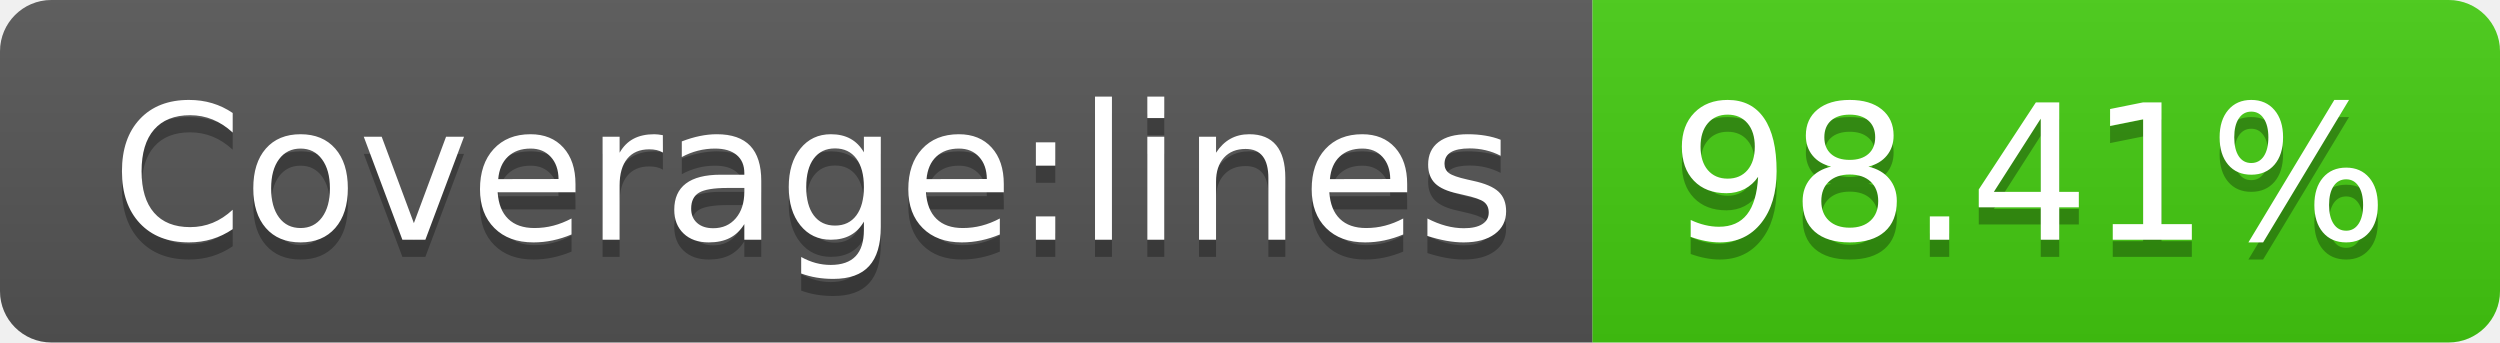
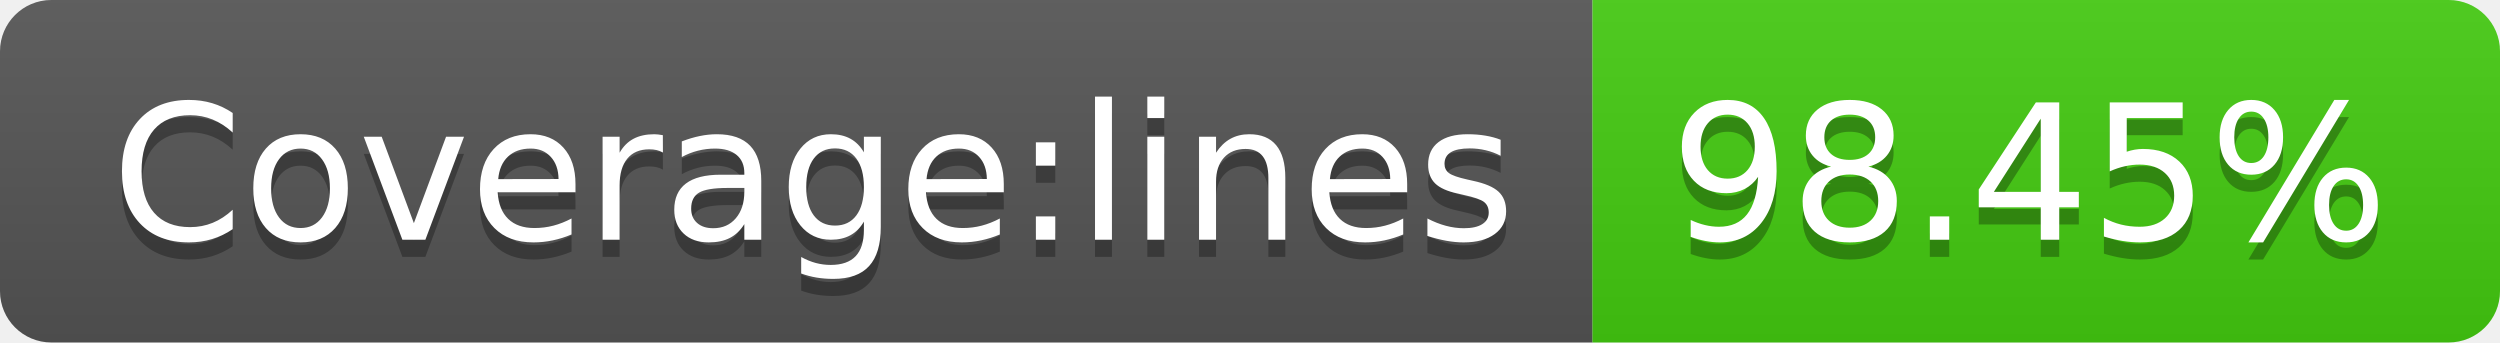
- <svg xmlns="http://www.w3.org/2000/svg" width="146" height="20" role="img" aria-label="Coverage:lines: 98.41%">
+ <svg xmlns="http://www.w3.org/2000/svg" width="146" height="20" role="img" aria-label="Coverage:lines: 98.45%">
  <linearGradient id="s" x2="0" y2="100%">
    <stop offset="0" stop-color="#bbb" stop-opacity=".1" />
    <stop offset="1" stop-opacity=".1" />
  </linearGradient>
  <clipPath id="r">
    <rect width="146" height="20" rx="3" fill="#fff" />
  </clipPath>
  <g clip-path="url(#r)">
    <rect width="93" height="20" fill="#555" />
    <rect x="93" width="53" height="20" fill="#4c1" />
    <rect width="146" height="20" fill="url(#s)" />
  </g>
  <g fill="#fff" text-anchor="middle" font-family="Verdana,Geneva,DejaVu Sans,sans-serif" text-rendering="geometricPrecision" font-size="110">
    <text aria-hidden="true" x="475" y="150" fill="#010101" fill-opacity=".3" transform="scale(.1)" textLength="830">Coverage:lines</text>
    <text x="475" y="140" transform="scale(.1)" fill="#fff" textLength="830">Coverage:lines</text>
-     <text aria-hidden="true" x="1185" y="150" fill="#010101" fill-opacity=".3" transform="scale(.1)" textLength="430">98.41%</text>
-     <text x="1185" y="140" transform="scale(.1)" fill="#fff" textLength="430">98.41%</text>
+     <text aria-hidden="true" x="1185" y="150" fill="#010101" fill-opacity=".3" transform="scale(.1)" textLength="430">98.45%</text>
+     <text x="1185" y="140" transform="scale(.1)" fill="#fff" textLength="430">98.45%</text>
  </g>
</svg>
